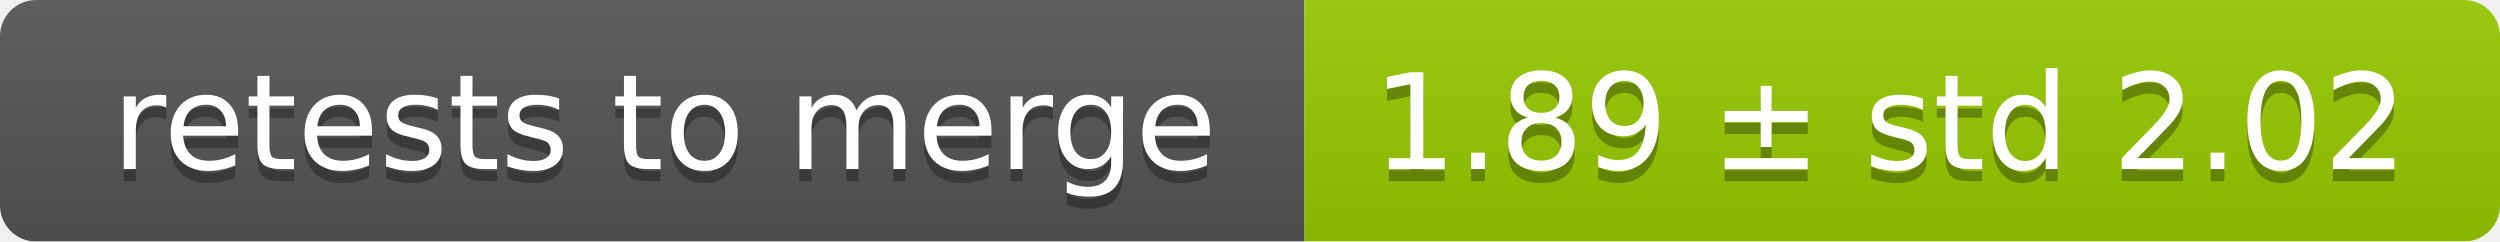
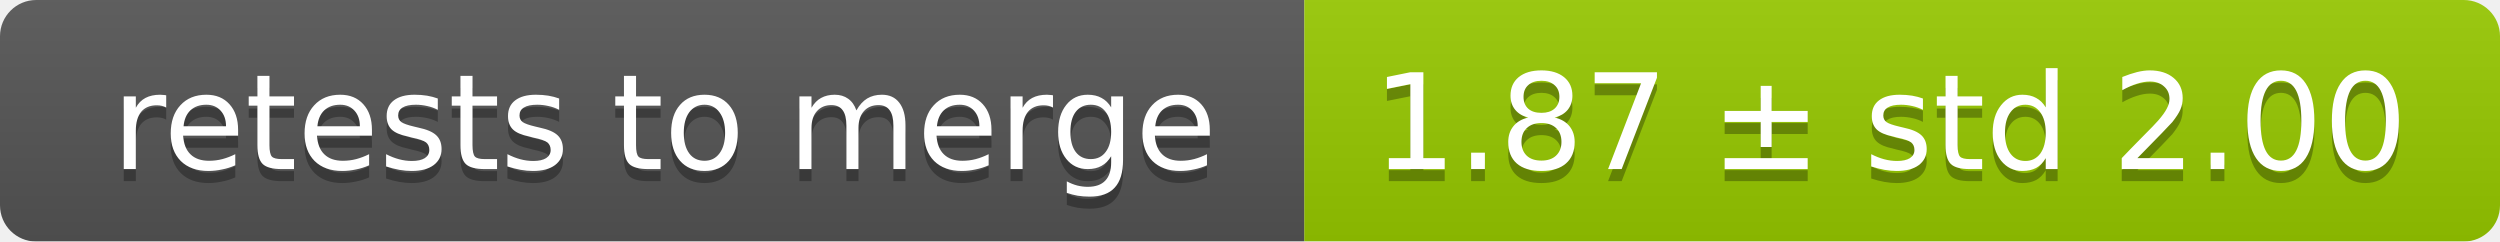
<svg xmlns="http://www.w3.org/2000/svg" width="207" height="20">
  <linearGradient id="smooth" x2="0" y2="100%">
    <stop offset="0" stop-color="#bbb" stop-opacity=".1" />
    <stop offset="1" stop-opacity=".1" />
  </linearGradient>
  <mask id="round">
    <rect width="207" height="20" rx="3" fill="#fff" />
  </mask>
  <g mask="url(#round)">
    <rect width="108" height="20" fill="#555" />
    <rect x="108" width="99" height="20" fill="#97ca00" />
    <rect width="207" height="20" fill="url(#smooth)" />
  </g>
  <g fill="#fff" text-anchor="middle" font-family="DejaVu Sans,Verdana,Geneva,sans-serif" font-size="11">
    <text x="55" y="15" fill="#010101" fill-opacity=".3">retests to merge</text>
    <text x="55" y="14">retests to merge</text>
-     <text x="156.5" y="15" fill="#010101" fill-opacity=".3">1.89 ± std 2.02</text>
-     <text x="156.5" y="14">1.89 ± std 2.02</text>
+     <text x="156.5" y="15" fill="#010101" fill-opacity=".3">1.87 ± std 2.00</text>
+     <text x="156.5" y="14">1.87 ± std 2.00</text>
  </g>
</svg>
